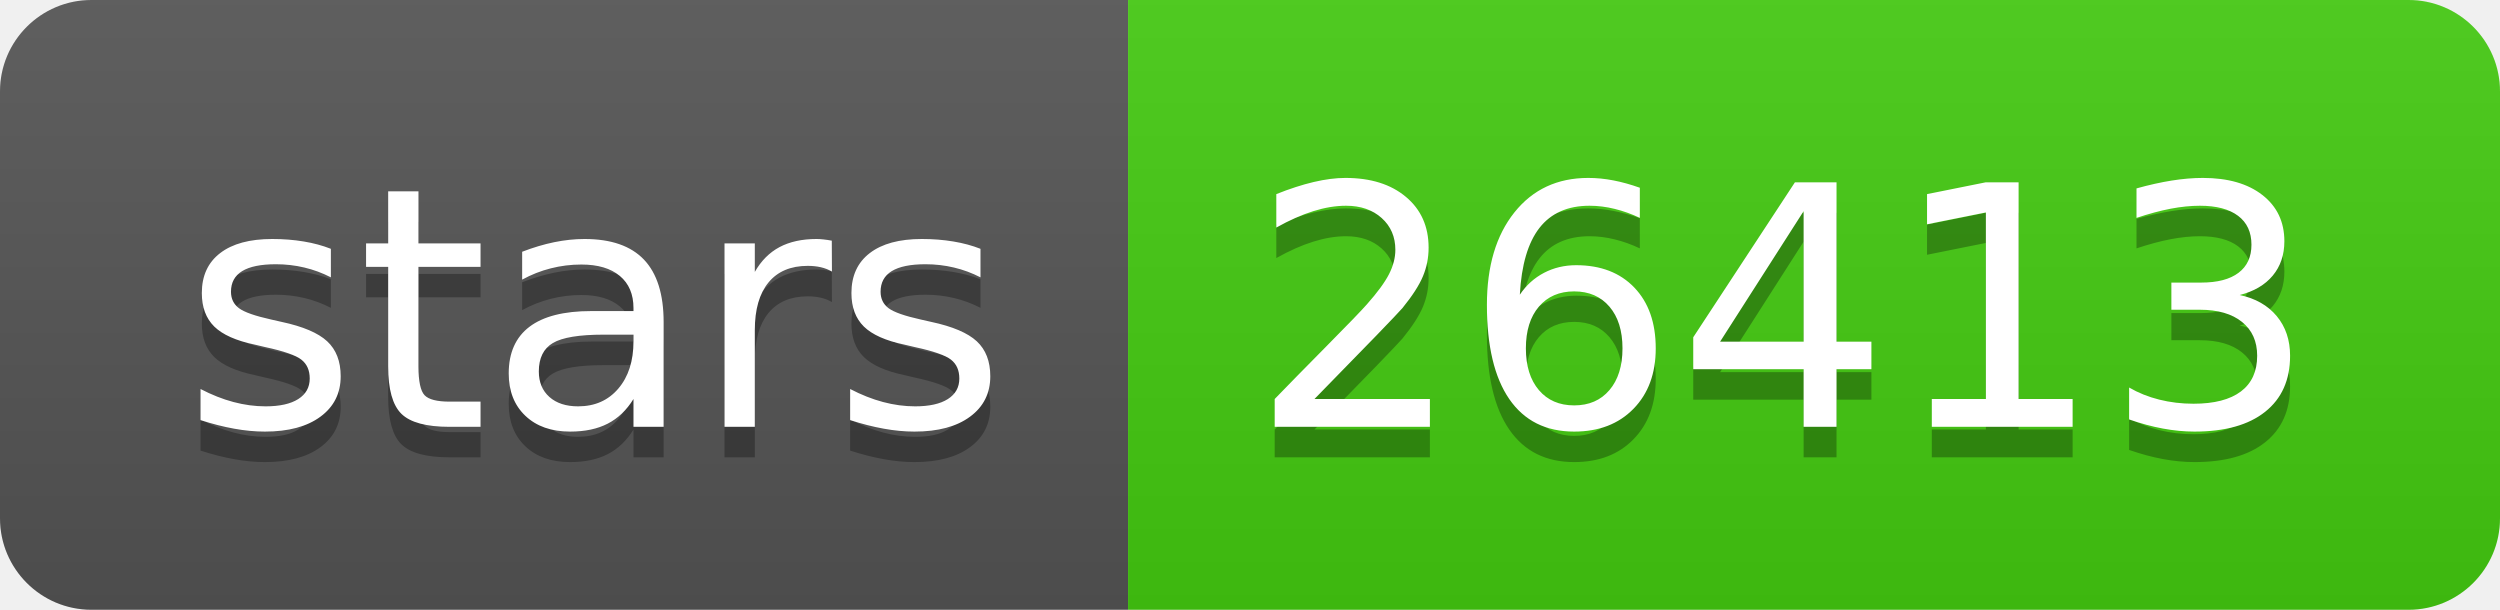
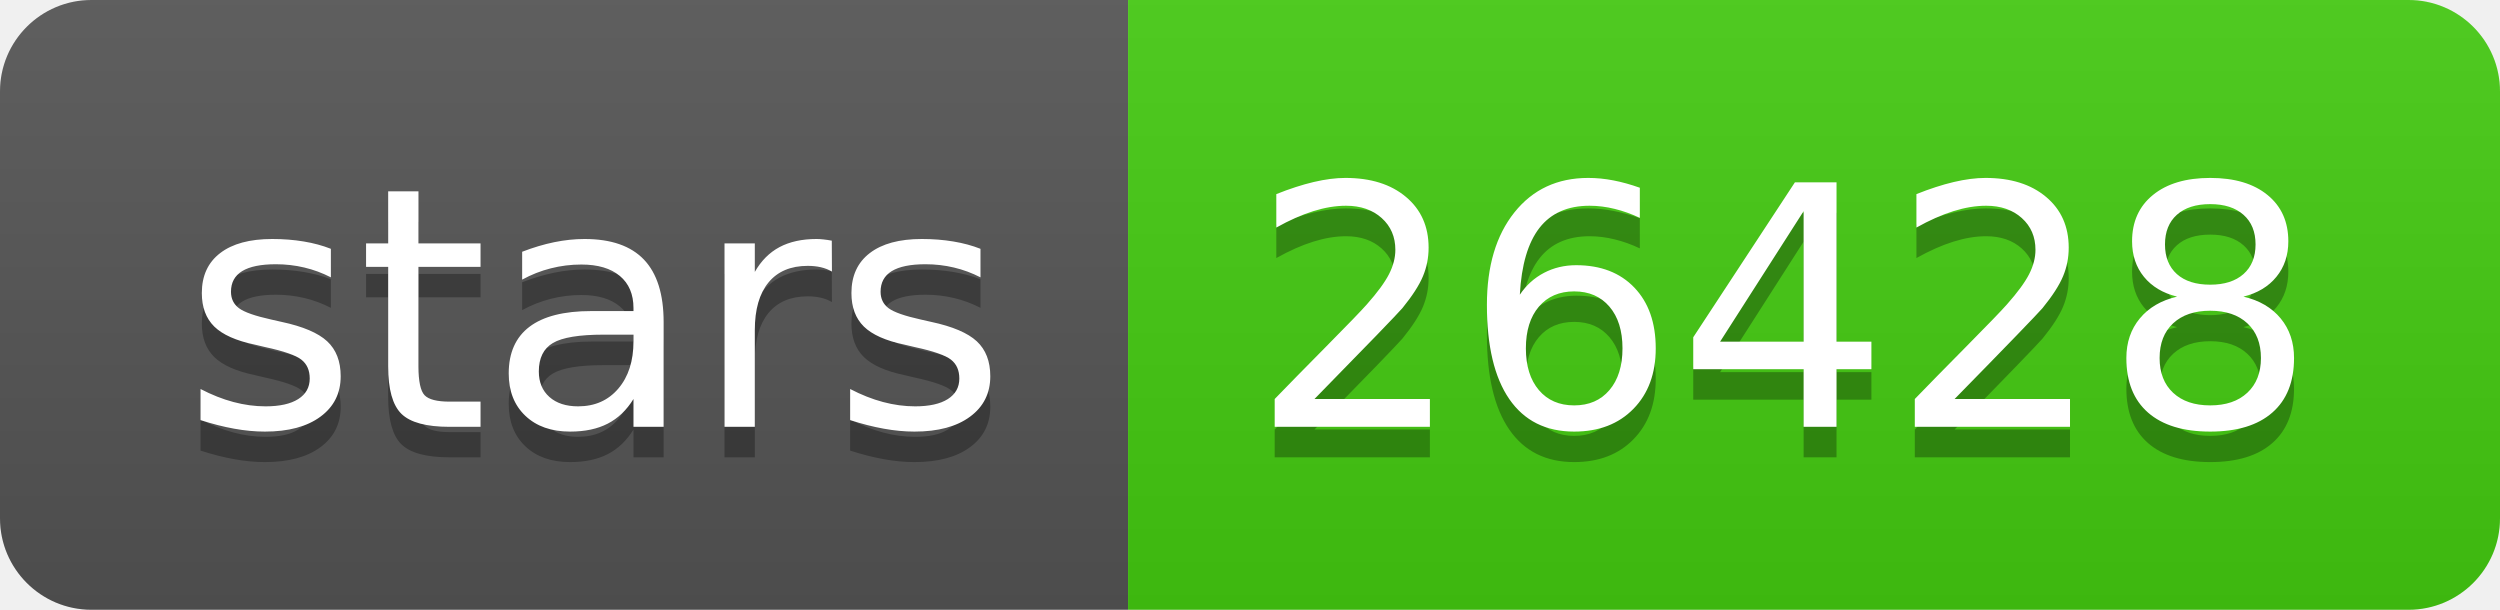
- <svg xmlns="http://www.w3.org/2000/svg" width="82" height="20" role="img" aria-label="stars: 26413">
+ <svg xmlns="http://www.w3.org/2000/svg" width="82" height="20" role="img" aria-label="stars: 26428">
  <linearGradient id="s" x2="0" y2="100%">
    <stop offset="0" stop-color="#bbb" stop-opacity=".1" />
    <stop offset="1" stop-opacity=".1" />
  </linearGradient>
  <clipPath id="r">
    <rect width="82" height="20" rx="3" fill="#fff" />
  </clipPath>
  <g clip-path="url(#r)">
    <rect width="37" height="20" fill="#555" />
    <rect x="37" width="45" height="20" fill="#4c1" />
    <rect width="82" height="20" fill="url(#s)" />
  </g>
  <g fill="#fff" text-anchor="middle" font-family="Verdana,Geneva,DejaVu Sans,sans-serif" text-rendering="geometricPrecision" font-size="110">
    <text aria-hidden="true" x="195" y="150" fill="#010101" fill-opacity=".3" transform="scale(.1)" textLength="270">stars</text>
    <text x="195" y="140" transform="scale(.1)" fill="#fff" textLength="270">stars</text>
-     <text aria-hidden="true" x="585" y="150" fill="#010101" fill-opacity=".3" transform="scale(.1)" textLength="350">26413</text>
-     <text x="585" y="140" transform="scale(.1)" fill="#fff" textLength="350">26413</text>
+     <text aria-hidden="true" x="585" y="150" fill="#010101" fill-opacity=".3" transform="scale(.1)" textLength="350">26428</text>
+     <text x="585" y="140" transform="scale(.1)" fill="#fff" textLength="350">26428</text>
  </g>
</svg>
